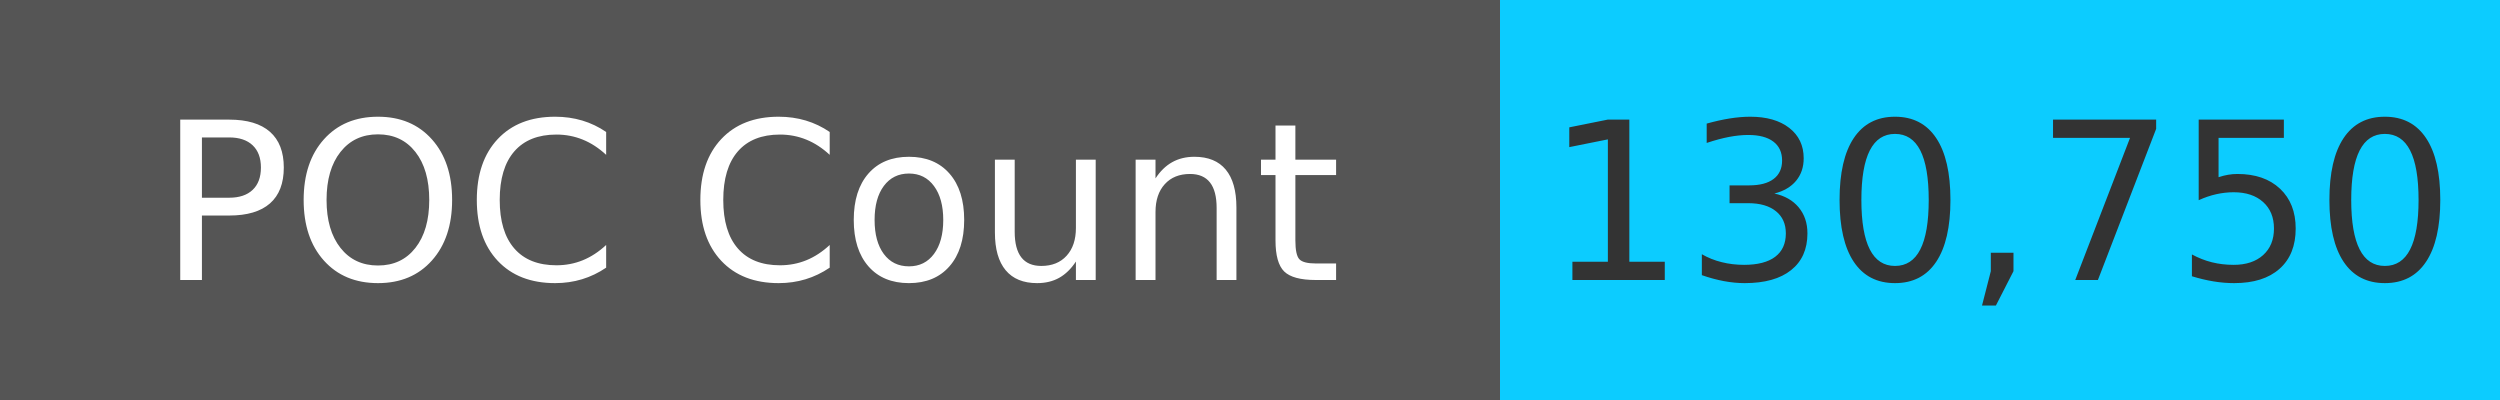
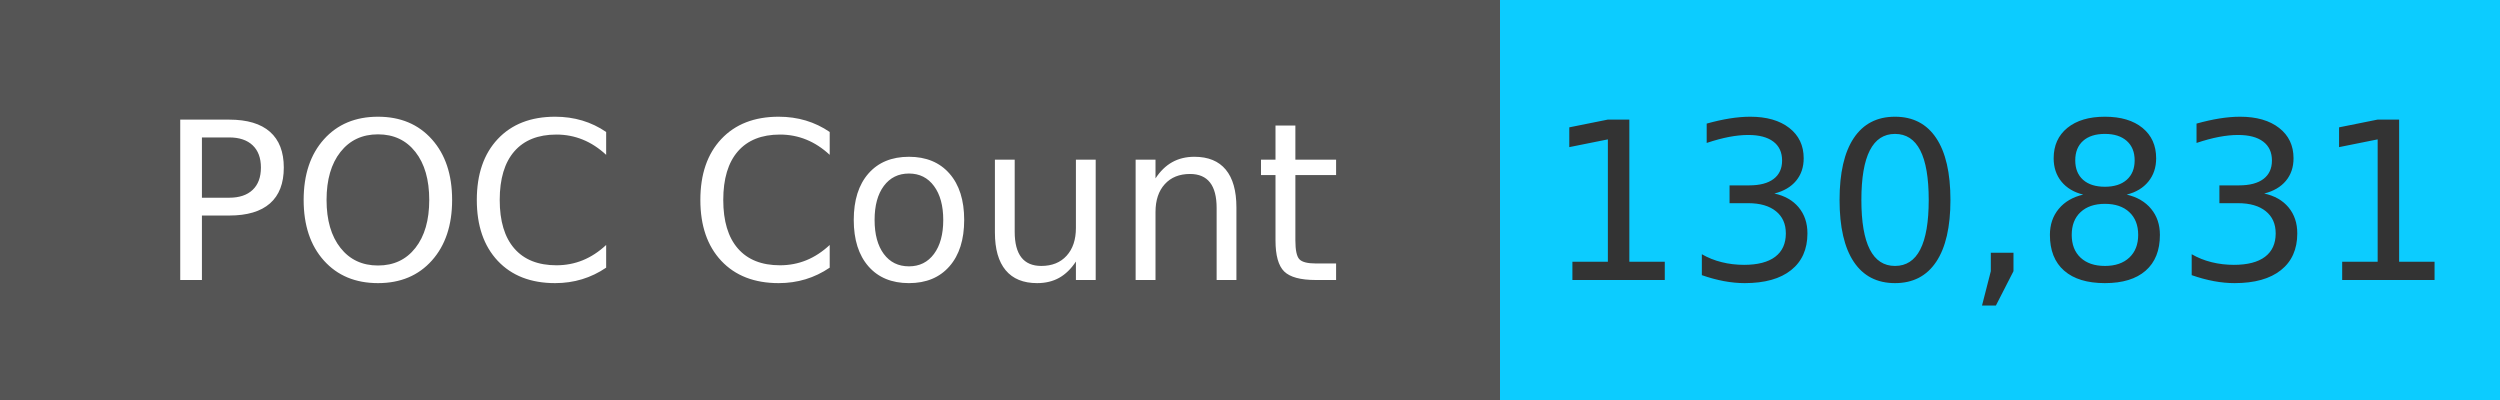
<svg xmlns="http://www.w3.org/2000/svg" width="125" height="20" role="img">
  <linearGradient id="s" x2="0" y2="100%">
    <stop offset="0" stop-color="#bbb" stop-opacity=".1" />
    <stop offset="1" stop-opacity=".1" />
  </linearGradient>
  <g>
    <rect width="75" height="20" fill="#555" />
    <rect x="75" width="267" height="20" fill="#0cccff" />
  </g>
  <g fill="#fff" text-anchor="middle" font-family="Verdana,Geneva,DejaVu Sans,sans-serif" text-rendering="geometricPrecision" font-size="110">
    <text x="375" y="140" transform="scale(.1)" fill="#fff">
            POC Count
        </text>
    <text x="1000" y="140" transform="scale(.1)" fill="#333">
-             130,750
+             130,831
        </text>
  </g>
</svg>
